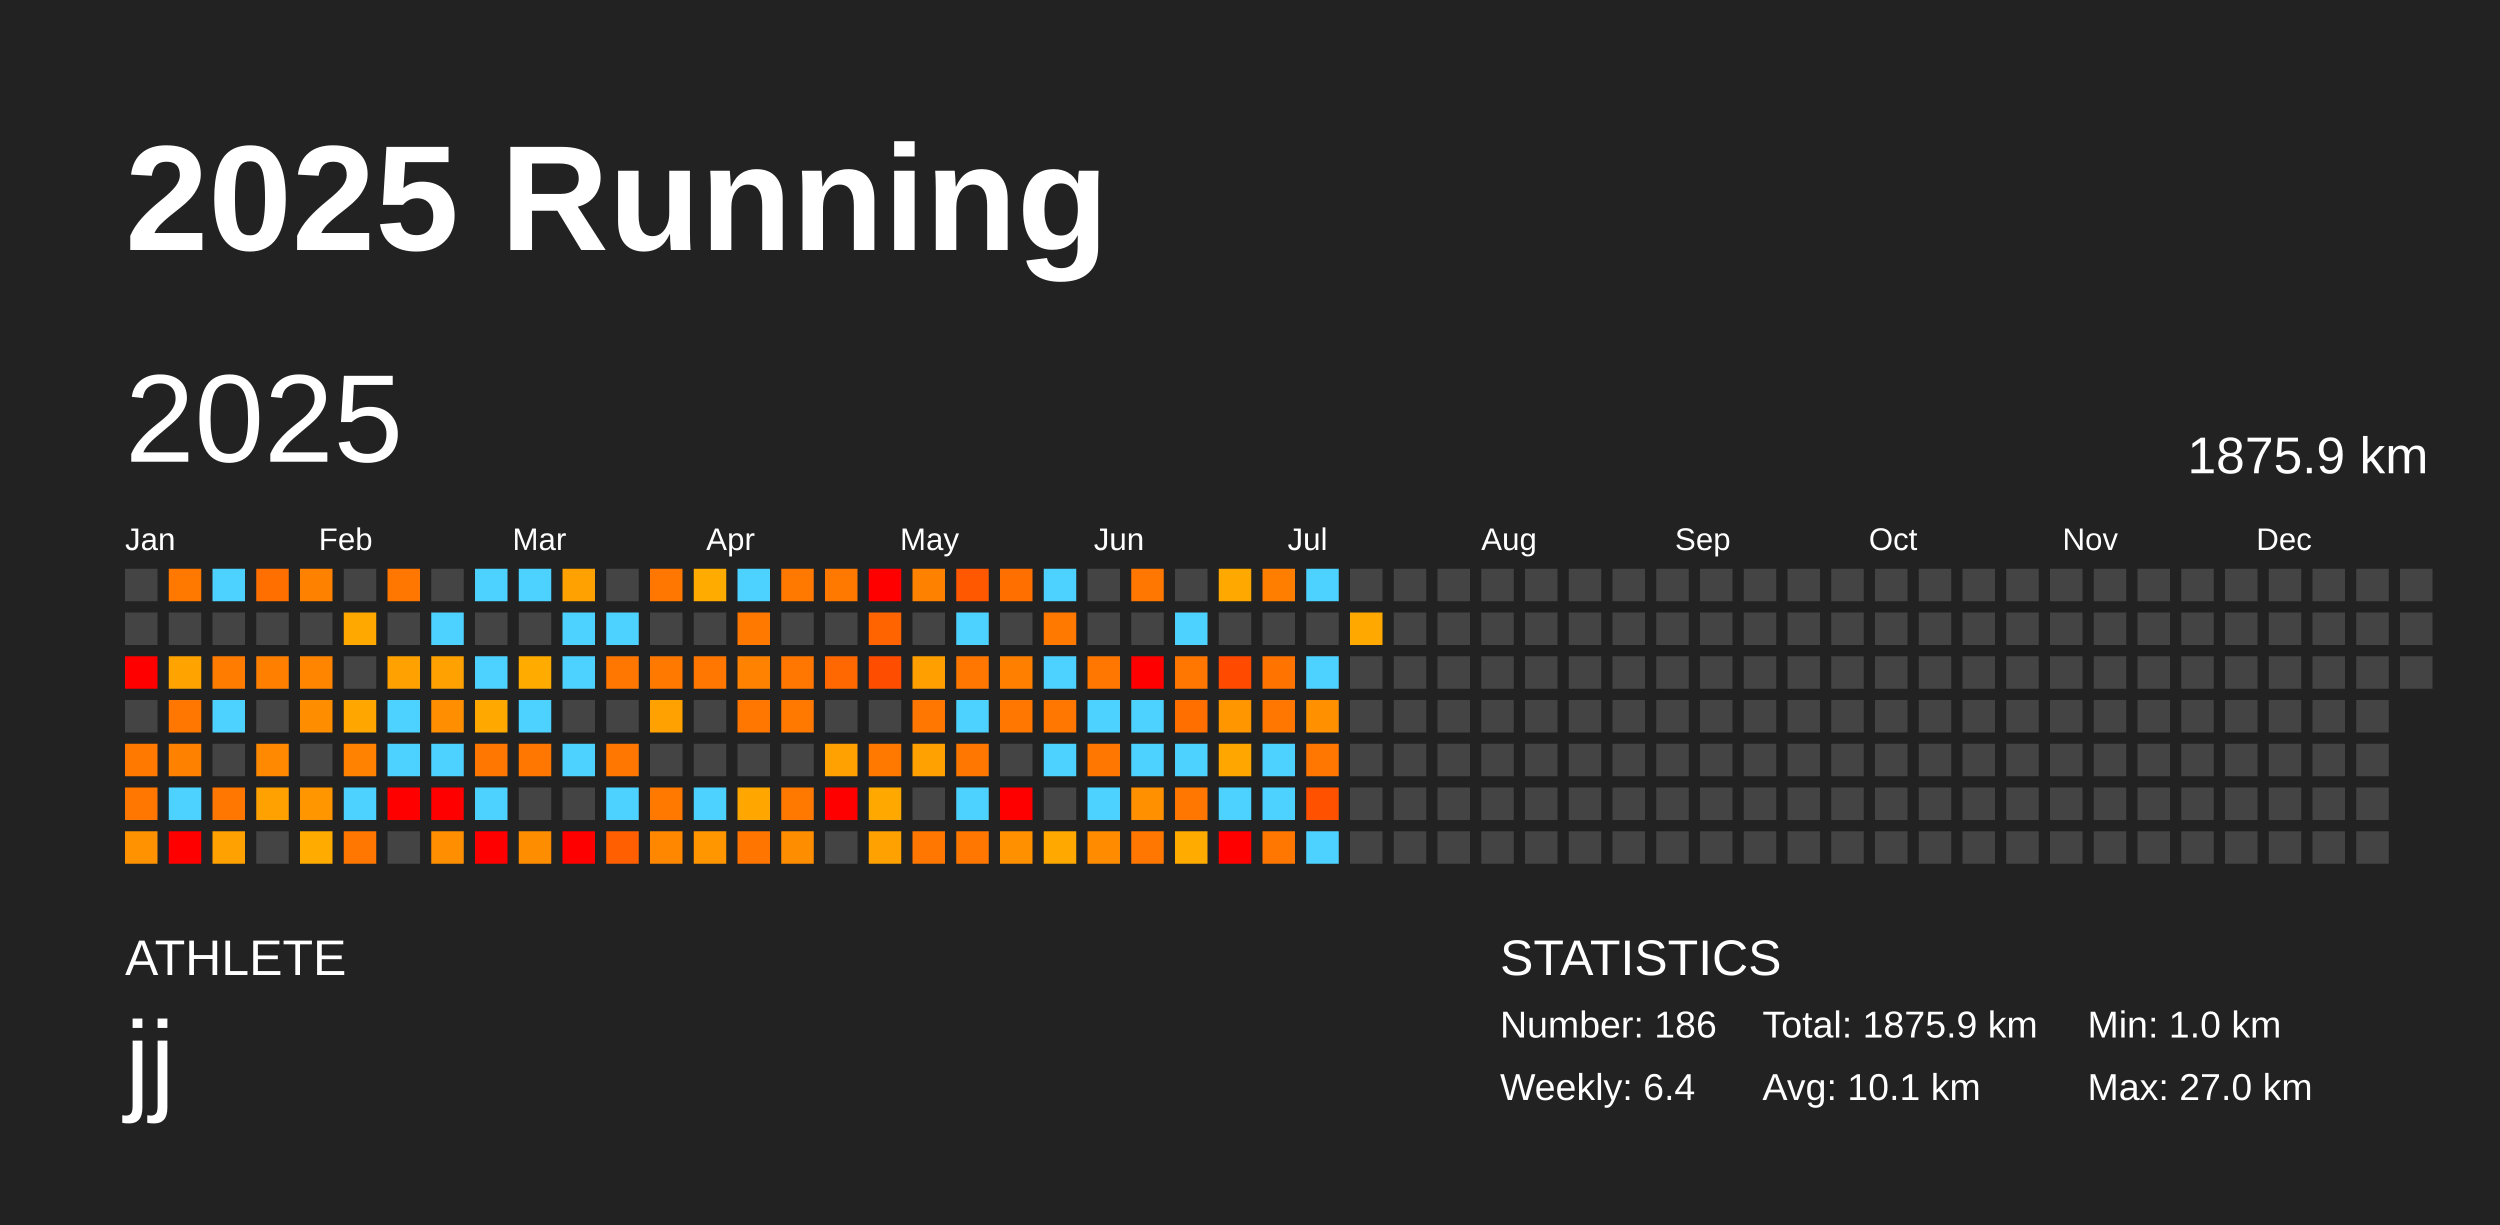
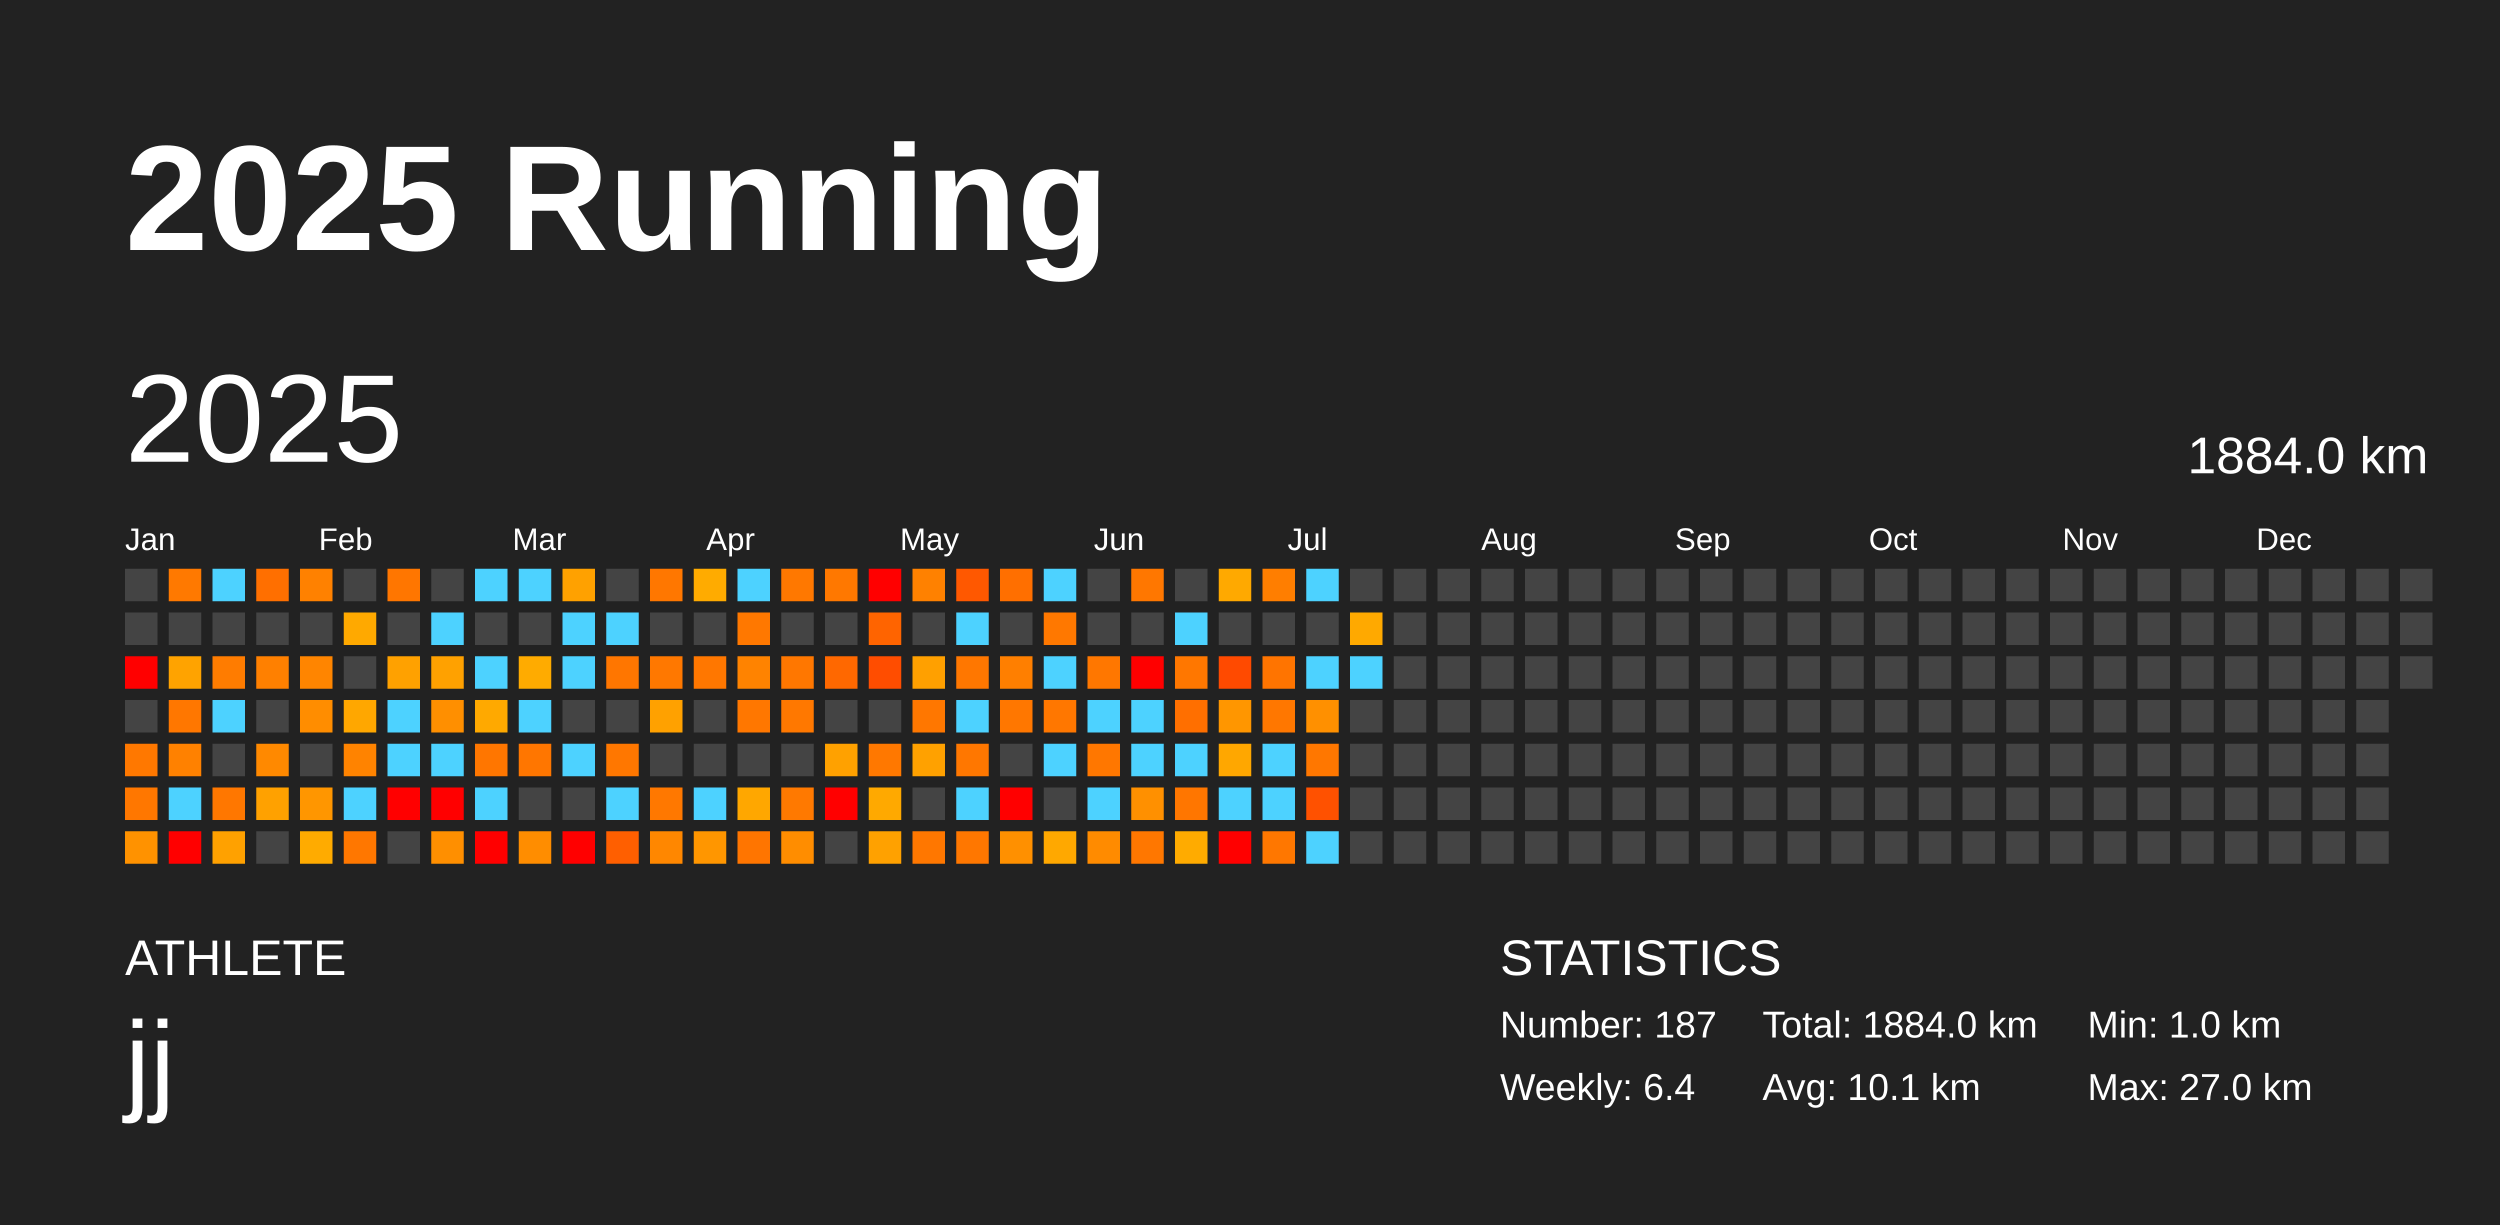
<svg xmlns="http://www.w3.org/2000/svg" baseProfile="full" height="98mm" version="1.1" viewBox="0,0,200,98" width="200mm">
  <defs />
  <rect fill="#222222" height="98" width="200" x="0" y="0" />
  <text fill="#FFFFFF" style="font-size:12px; font-family:Arial; font-weight:bold;" x="10" y="20">2025 Running</text>
  <text fill="#FFFFFF" style="font-size:4px; font-family:Arial" x="10" y="78">ATHLETE</text>
  <text fill="#FFFFFF" style="font-size:9px; font-family:Arial" x="10" y="88">jj</text>
  <text fill="#FFFFFF" style="font-size:4px; font-family:Arial" x="120" y="78">STATISTICS</text>
-   <text fill="#FFFFFF" style="font-size:3px; font-family:Arial" x="120" y="83">Number: 186</text>
+   <text fill="#FFFFFF" style="font-size:3px; font-family:Arial" x="120" y="83">Number: 187</text>
  <text fill="#FFFFFF" style="font-size:3px; font-family:Arial" x="120" y="88">Weekly: 6.4</text>
-   <text fill="#FFFFFF" style="font-size:3px; font-family:Arial" x="141" y="83">Total: 1875.9 km</text>
+   <text fill="#FFFFFF" style="font-size:3px; font-family:Arial" x="141" y="83">Total: 1884.0 km</text>
  <text fill="#FFFFFF" style="font-size:3px; font-family:Arial" x="141" y="88">Avg: 10.1 km</text>
  <text fill="#FFFFFF" style="font-size:3px; font-family:Arial" x="167" y="83">Min: 1.0 km</text>
  <text fill="#FFFFFF" style="font-size:3px; font-family:Arial" x="167" y="88">Max: 27.0 km</text>
  <text dominant-baseline="hanging" fill="#FFFFFF" style="font-size:10.0px; font-family:Arial;" x="10" y="30">2025</text>
-   <text dominant-baseline="hanging" fill="#FFFFFF" style="font-size:4.125px; font-family:Arial;" x="175" y="35">1875.9 km</text>
+   <text dominant-baseline="hanging" fill="#FFFFFF" style="font-size:4.125px; font-family:Arial;" x="175" y="35">1884.0 km</text>
  <text fill="#FFFFFF" style="font-size:2.5px; font-family:Arial" x="10.0" y="44">Jan</text>
  <text fill="#FFFFFF" style="font-size:2.5px; font-family:Arial" x="25.5" y="44">Feb</text>
  <text fill="#FFFFFF" style="font-size:2.5px; font-family:Arial" x="41.0" y="44">Mar</text>
  <text fill="#FFFFFF" style="font-size:2.5px; font-family:Arial" x="56.5" y="44">Apr</text>
  <text fill="#FFFFFF" style="font-size:2.5px; font-family:Arial" x="72.0" y="44">May</text>
  <text fill="#FFFFFF" style="font-size:2.5px; font-family:Arial" x="87.5" y="44">Jun</text>
  <text fill="#FFFFFF" style="font-size:2.5px; font-family:Arial" x="103.0" y="44">Jul</text>
  <text fill="#FFFFFF" style="font-size:2.5px; font-family:Arial" x="118.5" y="44">Aug</text>
  <text fill="#FFFFFF" style="font-size:2.5px; font-family:Arial" x="134.0" y="44">Sep</text>
  <text fill="#FFFFFF" style="font-size:2.5px; font-family:Arial" x="149.5" y="44">Oct</text>
  <text fill="#FFFFFF" style="font-size:2.5px; font-family:Arial" x="165.0" y="44">Nov</text>
  <text fill="#FFFFFF" style="font-size:2.5px; font-family:Arial" x="180.5" y="44">Dec</text>
  <rect fill="#444444" height="2.6" width="2.6" x="10.0" y="45.5" />
  <rect fill="#444444" height="2.6" width="2.6" x="10.0" y="49.0" />
  <rect fill="red" height="2.6" width="2.6" x="10.0" y="52.5" />
  <rect fill="#444444" height="2.6" width="2.6" x="10.0" y="56.0" />
  <rect fill="#ff7800" height="2.6" width="2.6" x="10.0" y="59.5" />
  <rect fill="#ff7700" height="2.6" width="2.6" x="10.0" y="63.0" />
  <rect fill="#ff9200" height="2.6" width="2.6" x="10.0" y="66.5" />
  <rect fill="#ff7900" height="2.6" width="2.6" x="13.5" y="45.5" />
  <rect fill="#444444" height="2.6" width="2.6" x="13.5" y="49.0" />
  <rect fill="#ffa300" height="2.6" width="2.6" x="13.5" y="52.5" />
  <rect fill="#ff7700" height="2.6" width="2.6" x="13.5" y="56.0" />
  <rect fill="#ff8100" height="2.6" width="2.6" x="13.5" y="59.5" />
  <rect fill="#4dd2ff" height="2.6" width="2.6" x="13.5" y="63.0" />
  <rect fill="red" height="2.6" width="2.6" x="13.5" y="66.5" />
  <rect fill="#4dd2ff" height="2.6" width="2.6" x="17.0" y="45.5" />
  <rect fill="#444444" height="2.6" width="2.6" x="17.0" y="49.0" />
  <rect fill="#ff7c00" height="2.6" width="2.6" x="17.0" y="52.5" />
  <rect fill="#4dd2ff" height="2.6" width="2.6" x="17.0" y="56.0" />
  <rect fill="#444444" height="2.6" width="2.6" x="17.0" y="59.5" />
  <rect fill="#ff7700" height="2.6" width="2.6" x="17.0" y="63.0" />
  <rect fill="#ffa100" height="2.6" width="2.6" x="17.0" y="66.5" />
  <rect fill="#ff6f00" height="2.6" width="2.6" x="20.5" y="45.5" />
  <rect fill="#444444" height="2.6" width="2.6" x="20.5" y="49.0" />
  <rect fill="#ff8000" height="2.6" width="2.6" x="20.5" y="52.5" />
  <rect fill="#444444" height="2.6" width="2.6" x="20.5" y="56.0" />
  <rect fill="#ff8900" height="2.6" width="2.6" x="20.5" y="59.5" />
  <rect fill="#ffa100" height="2.6" width="2.6" x="20.5" y="63.0" />
  <rect fill="#444444" height="2.6" width="2.6" x="20.5" y="66.5" />
  <rect fill="#ff8100" height="2.6" width="2.6" x="24.0" y="45.5" />
  <rect fill="#444444" height="2.6" width="2.6" x="24.0" y="49.0" />
  <rect fill="#ff8500" height="2.6" width="2.6" x="24.0" y="52.5" />
  <rect fill="#ff8d00" height="2.6" width="2.6" x="24.0" y="56.0" />
  <rect fill="#444444" height="2.6" width="2.6" x="24.0" y="59.5" />
  <rect fill="#ff9600" height="2.6" width="2.6" x="24.0" y="63.0" />
  <rect fill="#ffab00" height="2.6" width="2.6" x="24.0" y="66.5" />
  <rect fill="#444444" height="2.6" width="2.6" x="27.5" y="45.5" />
  <rect fill="#ffa900" height="2.6" width="2.6" x="27.5" y="49.0" />
  <rect fill="#444444" height="2.6" width="2.6" x="27.5" y="52.5" />
  <rect fill="#ffa700" height="2.6" width="2.6" x="27.5" y="56.0" />
  <rect fill="#ff8300" height="2.6" width="2.6" x="27.5" y="59.5" />
  <rect fill="#4dd2ff" height="2.6" width="2.6" x="27.5" y="63.0" />
  <rect fill="#ff7700" height="2.6" width="2.6" x="27.5" y="66.5" />
  <rect fill="#ff7600" height="2.6" width="2.6" x="31.0" y="45.5" />
  <rect fill="#444444" height="2.6" width="2.6" x="31.0" y="49.0" />
  <rect fill="#ffa100" height="2.6" width="2.6" x="31.0" y="52.5" />
  <rect fill="#4dd2ff" height="2.6" width="2.6" x="31.0" y="56.0" />
  <rect fill="#4dd2ff" height="2.6" width="2.6" x="31.0" y="59.5" />
  <rect fill="red" height="2.6" width="2.6" x="31.0" y="63.0" />
  <rect fill="#444444" height="2.6" width="2.6" x="31.0" y="66.5" />
  <rect fill="#444444" height="2.6" width="2.6" x="34.5" y="45.5" />
  <rect fill="#4dd2ff" height="2.6" width="2.6" x="34.5" y="49.0" />
  <rect fill="#ffa100" height="2.6" width="2.6" x="34.5" y="52.5" />
  <rect fill="#ff8f00" height="2.6" width="2.6" x="34.5" y="56.0" />
  <rect fill="#4dd2ff" height="2.6" width="2.6" x="34.5" y="59.5" />
  <rect fill="red" height="2.6" width="2.6" x="34.5" y="63.0" />
  <rect fill="#ff8f00" height="2.6" width="2.6" x="34.5" y="66.5" />
  <rect fill="#4dd2ff" height="2.6" width="2.6" x="38.0" y="45.5" />
  <rect fill="#444444" height="2.6" width="2.6" x="38.0" y="49.0" />
  <rect fill="#4dd2ff" height="2.6" width="2.6" x="38.0" y="52.5" />
  <rect fill="#ffa900" height="2.6" width="2.6" x="38.0" y="56.0" />
  <rect fill="#ff7600" height="2.6" width="2.6" x="38.0" y="59.5" />
  <rect fill="#4dd2ff" height="2.6" width="2.6" x="38.0" y="63.0" />
  <rect fill="red" height="2.6" width="2.6" x="38.0" y="66.5" />
  <rect fill="#4dd2ff" height="2.6" width="2.6" x="41.5" y="45.5" />
  <rect fill="#444444" height="2.6" width="2.6" x="41.5" y="49.0" />
  <rect fill="#ffab00" height="2.6" width="2.6" x="41.5" y="52.5" />
  <rect fill="#4dd2ff" height="2.6" width="2.6" x="41.5" y="56.0" />
  <rect fill="#ff7600" height="2.6" width="2.6" x="41.5" y="59.5" />
  <rect fill="#444444" height="2.6" width="2.6" x="41.5" y="63.0" />
  <rect fill="#ff8d00" height="2.6" width="2.6" x="41.5" y="66.5" />
  <rect fill="#ffa100" height="2.6" width="2.6" x="45.0" y="45.5" />
  <rect fill="#4dd2ff" height="2.6" width="2.6" x="45.0" y="49.0" />
  <rect fill="#4dd2ff" height="2.6" width="2.6" x="45.0" y="52.5" />
  <rect fill="#444444" height="2.6" width="2.6" x="45.0" y="56.0" />
  <rect fill="#4dd2ff" height="2.6" width="2.6" x="45.0" y="59.5" />
  <rect fill="#444444" height="2.6" width="2.6" x="45.0" y="63.0" />
  <rect fill="red" height="2.6" width="2.6" x="45.0" y="66.5" />
  <rect fill="#444444" height="2.6" width="2.6" x="48.5" y="45.5" />
  <rect fill="#4dd2ff" height="2.6" width="2.6" x="48.5" y="49.0" />
  <rect fill="#ff7600" height="2.6" width="2.6" x="48.5" y="52.5" />
  <rect fill="#444444" height="2.6" width="2.6" x="48.5" y="56.0" />
  <rect fill="#ff7700" height="2.6" width="2.6" x="48.5" y="59.5" />
  <rect fill="#4dd2ff" height="2.6" width="2.6" x="48.5" y="63.0" />
  <rect fill="#ff5f00" height="2.6" width="2.6" x="48.5" y="66.5" />
  <rect fill="#ff7700" height="2.6" width="2.6" x="52.0" y="45.5" />
  <rect fill="#444444" height="2.6" width="2.6" x="52.0" y="49.0" />
  <rect fill="#ff7800" height="2.6" width="2.6" x="52.0" y="52.5" />
  <rect fill="#ffa100" height="2.6" width="2.6" x="52.0" y="56.0" />
  <rect fill="#444444" height="2.6" width="2.6" x="52.0" y="59.5" />
  <rect fill="#ff7800" height="2.6" width="2.6" x="52.0" y="63.0" />
  <rect fill="#ff8700" height="2.6" width="2.6" x="52.0" y="66.5" />
  <rect fill="#ffab00" height="2.6" width="2.6" x="55.5" y="45.5" />
  <rect fill="#444444" height="2.6" width="2.6" x="55.5" y="49.0" />
  <rect fill="#ff7700" height="2.6" width="2.6" x="55.5" y="52.5" />
  <rect fill="#444444" height="2.6" width="2.6" x="55.5" y="56.0" />
  <rect fill="#444444" height="2.6" width="2.6" x="55.5" y="59.5" />
  <rect fill="#4dd2ff" height="2.6" width="2.6" x="55.5" y="63.0" />
  <rect fill="#ff9600" height="2.6" width="2.6" x="55.5" y="66.5" />
  <rect fill="#4dd2ff" height="2.6" width="2.6" x="59.0" y="45.5" />
  <rect fill="#ff7800" height="2.6" width="2.6" x="59.0" y="49.0" />
  <rect fill="#ff8300" height="2.6" width="2.6" x="59.0" y="52.5" />
  <rect fill="#ff7700" height="2.6" width="2.6" x="59.0" y="56.0" />
  <rect fill="#444444" height="2.6" width="2.6" x="59.0" y="59.5" />
  <rect fill="#ffa700" height="2.6" width="2.6" x="59.0" y="63.0" />
  <rect fill="#ff7500" height="2.6" width="2.6" x="59.0" y="66.5" />
  <rect fill="#ff7800" height="2.6" width="2.6" x="62.5" y="45.5" />
  <rect fill="#444444" height="2.6" width="2.6" x="62.5" y="49.0" />
  <rect fill="#ff7700" height="2.6" width="2.6" x="62.5" y="52.5" />
  <rect fill="#ff7800" height="2.6" width="2.6" x="62.5" y="56.0" />
  <rect fill="#444444" height="2.6" width="2.6" x="62.5" y="59.5" />
  <rect fill="#ff7900" height="2.6" width="2.6" x="62.5" y="63.0" />
  <rect fill="#ff8d00" height="2.6" width="2.6" x="62.5" y="66.5" />
  <rect fill="#ff7800" height="2.6" width="2.6" x="66.0" y="45.5" />
  <rect fill="#444444" height="2.6" width="2.6" x="66.0" y="49.0" />
  <rect fill="#ff6800" height="2.6" width="2.6" x="66.0" y="52.5" />
  <rect fill="#444444" height="2.6" width="2.6" x="66.0" y="56.0" />
  <rect fill="#ffa100" height="2.6" width="2.6" x="66.0" y="59.5" />
  <rect fill="red" height="2.6" width="2.6" x="66.0" y="63.0" />
  <rect fill="#444444" height="2.6" width="2.6" x="66.0" y="66.5" />
  <rect fill="red" height="2.6" width="2.6" x="69.5" y="45.5" />
  <rect fill="#ff6400" height="2.6" width="2.6" x="69.5" y="49.0" />
  <rect fill="#ff4d00" height="2.6" width="2.6" x="69.5" y="52.5" />
  <rect fill="#444444" height="2.6" width="2.6" x="69.5" y="56.0" />
  <rect fill="#ff7800" height="2.6" width="2.6" x="69.5" y="59.5" />
  <rect fill="#ffa900" height="2.6" width="2.6" x="69.5" y="63.0" />
  <rect fill="#ffa100" height="2.6" width="2.6" x="69.5" y="66.5" />
  <rect fill="#ff8100" height="2.6" width="2.6" x="73.0" y="45.5" />
  <rect fill="#444444" height="2.6" width="2.6" x="73.0" y="49.0" />
  <rect fill="#ffa000" height="2.6" width="2.6" x="73.0" y="52.5" />
  <rect fill="#ff7700" height="2.6" width="2.6" x="73.0" y="56.0" />
  <rect fill="#ffa100" height="2.6" width="2.6" x="73.0" y="59.5" />
  <rect fill="#444444" height="2.6" width="2.6" x="73.0" y="63.0" />
  <rect fill="#ff7700" height="2.6" width="2.6" x="73.0" y="66.5" />
  <rect fill="#ff5800" height="2.6" width="2.6" x="76.5" y="45.5" />
  <rect fill="#4dd2ff" height="2.6" width="2.6" x="76.5" y="49.0" />
  <rect fill="#ff7700" height="2.6" width="2.6" x="76.5" y="52.5" />
  <rect fill="#4dd2ff" height="2.6" width="2.6" x="76.5" y="56.0" />
  <rect fill="#ff7700" height="2.6" width="2.6" x="76.5" y="59.5" />
  <rect fill="#4dd2ff" height="2.6" width="2.6" x="76.5" y="63.0" />
  <rect fill="#ff7700" height="2.6" width="2.6" x="76.5" y="66.5" />
  <rect fill="#ff6f00" height="2.6" width="2.6" x="80.0" y="45.5" />
  <rect fill="#444444" height="2.6" width="2.6" x="80.0" y="49.0" />
  <rect fill="#ff7f00" height="2.6" width="2.6" x="80.0" y="52.5" />
  <rect fill="#ff7700" height="2.6" width="2.6" x="80.0" y="56.0" />
  <rect fill="#444444" height="2.6" width="2.6" x="80.0" y="59.5" />
  <rect fill="red" height="2.6" width="2.6" x="80.0" y="63.0" />
  <rect fill="#ff9000" height="2.6" width="2.6" x="80.0" y="66.5" />
  <rect fill="#4dd2ff" height="2.6" width="2.6" x="83.5" y="45.5" />
  <rect fill="#ff7800" height="2.6" width="2.6" x="83.5" y="49.0" />
  <rect fill="#4dd2ff" height="2.6" width="2.6" x="83.5" y="52.5" />
  <rect fill="#ff7700" height="2.6" width="2.6" x="83.5" y="56.0" />
  <rect fill="#4dd2ff" height="2.6" width="2.6" x="83.5" y="59.5" />
  <rect fill="#444444" height="2.6" width="2.6" x="83.5" y="63.0" />
  <rect fill="#ffa800" height="2.6" width="2.6" x="83.5" y="66.5" />
  <rect fill="#444444" height="2.6" width="2.6" x="87.0" y="45.5" />
  <rect fill="#444444" height="2.6" width="2.6" x="87.0" y="49.0" />
  <rect fill="#ff7700" height="2.6" width="2.6" x="87.0" y="52.5" />
  <rect fill="#4dd2ff" height="2.6" width="2.6" x="87.0" y="56.0" />
  <rect fill="#ff7700" height="2.6" width="2.6" x="87.0" y="59.5" />
  <rect fill="#4dd2ff" height="2.6" width="2.6" x="87.0" y="63.0" />
  <rect fill="#ff8b00" height="2.6" width="2.6" x="87.0" y="66.5" />
  <rect fill="#ff7700" height="2.6" width="2.6" x="90.5" y="45.5" />
  <rect fill="#444444" height="2.6" width="2.6" x="90.5" y="49.0" />
  <rect fill="red" height="2.6" width="2.6" x="90.5" y="52.5" />
  <rect fill="#4dd2ff" height="2.6" width="2.6" x="90.5" y="56.0" />
  <rect fill="#4dd2ff" height="2.6" width="2.6" x="90.5" y="59.5" />
  <rect fill="#ff9000" height="2.6" width="2.6" x="90.5" y="63.0" />
  <rect fill="#ff7700" height="2.6" width="2.6" x="90.5" y="66.5" />
  <rect fill="#444444" height="2.6" width="2.6" x="94.0" y="45.5" />
  <rect fill="#4dd2ff" height="2.6" width="2.6" x="94.0" y="49.0" />
  <rect fill="#ff7700" height="2.6" width="2.6" x="94.0" y="52.5" />
  <rect fill="#ff6f00" height="2.6" width="2.6" x="94.0" y="56.0" />
  <rect fill="#4dd2ff" height="2.6" width="2.6" x="94.0" y="59.5" />
  <rect fill="#ff7600" height="2.6" width="2.6" x="94.0" y="63.0" />
  <rect fill="#ffab00" height="2.6" width="2.6" x="94.0" y="66.5" />
  <rect fill="#ffa900" height="2.6" width="2.6" x="97.5" y="45.5" />
  <rect fill="#444444" height="2.6" width="2.6" x="97.5" y="49.0" />
  <rect fill="#ff4a00" height="2.6" width="2.6" x="97.5" y="52.5" />
  <rect fill="#ff9600" height="2.6" width="2.6" x="97.5" y="56.0" />
  <rect fill="#ffa700" height="2.6" width="2.6" x="97.5" y="59.5" />
  <rect fill="#4dd2ff" height="2.6" width="2.6" x="97.5" y="63.0" />
  <rect fill="red" height="2.6" width="2.6" x="97.5" y="66.5" />
  <rect fill="#ff7e00" height="2.6" width="2.6" x="101.0" y="45.5" />
  <rect fill="#444444" height="2.6" width="2.6" x="101.0" y="49.0" />
  <rect fill="#ff7400" height="2.6" width="2.6" x="101.0" y="52.5" />
  <rect fill="#ff7700" height="2.6" width="2.6" x="101.0" y="56.0" />
  <rect fill="#4dd2ff" height="2.6" width="2.6" x="101.0" y="59.5" />
  <rect fill="#4dd2ff" height="2.6" width="2.6" x="101.0" y="63.0" />
  <rect fill="#ff7700" height="2.6" width="2.6" x="101.0" y="66.5" />
  <rect fill="#4dd2ff" height="2.6" width="2.6" x="104.5" y="45.5" />
  <rect fill="#444444" height="2.6" width="2.6" x="104.5" y="49.0" />
  <rect fill="#4dd2ff" height="2.6" width="2.6" x="104.5" y="52.5" />
  <rect fill="#ff9000" height="2.6" width="2.6" x="104.5" y="56.0" />
  <rect fill="#ff7700" height="2.6" width="2.6" x="104.5" y="59.5" />
  <rect fill="#ff5100" height="2.6" width="2.6" x="104.5" y="63.0" />
  <rect fill="#4dd2ff" height="2.6" width="2.6" x="104.5" y="66.5" />
  <rect fill="#444444" height="2.6" width="2.6" x="108.0" y="45.5" />
  <rect fill="#ffa900" height="2.6" width="2.6" x="108.0" y="49.0" />
-   <rect fill="#444444" height="2.6" width="2.6" x="108.0" y="52.5" />
+   <rect fill="#4dd2ff" height="2.6" width="2.6" x="108.0" y="52.5" />
  <rect fill="#444444" height="2.6" width="2.6" x="108.0" y="56.0" />
  <rect fill="#444444" height="2.6" width="2.6" x="108.0" y="59.5" />
  <rect fill="#444444" height="2.6" width="2.6" x="108.0" y="63.0" />
  <rect fill="#444444" height="2.6" width="2.6" x="108.0" y="66.5" />
  <rect fill="#444444" height="2.6" width="2.6" x="111.5" y="45.5" />
  <rect fill="#444444" height="2.6" width="2.6" x="111.5" y="49.0" />
  <rect fill="#444444" height="2.6" width="2.6" x="111.5" y="52.5" />
  <rect fill="#444444" height="2.6" width="2.6" x="111.5" y="56.0" />
  <rect fill="#444444" height="2.6" width="2.6" x="111.5" y="59.5" />
  <rect fill="#444444" height="2.6" width="2.6" x="111.5" y="63.0" />
  <rect fill="#444444" height="2.6" width="2.6" x="111.5" y="66.5" />
  <rect fill="#444444" height="2.6" width="2.6" x="115.0" y="45.5" />
  <rect fill="#444444" height="2.6" width="2.6" x="115.0" y="49.0" />
  <rect fill="#444444" height="2.6" width="2.6" x="115.0" y="52.5" />
  <rect fill="#444444" height="2.6" width="2.6" x="115.0" y="56.0" />
  <rect fill="#444444" height="2.6" width="2.6" x="115.0" y="59.5" />
  <rect fill="#444444" height="2.6" width="2.6" x="115.0" y="63.0" />
  <rect fill="#444444" height="2.6" width="2.6" x="115.0" y="66.5" />
  <rect fill="#444444" height="2.6" width="2.6" x="118.5" y="45.5" />
  <rect fill="#444444" height="2.6" width="2.6" x="118.5" y="49.0" />
  <rect fill="#444444" height="2.6" width="2.6" x="118.5" y="52.5" />
  <rect fill="#444444" height="2.6" width="2.6" x="118.5" y="56.0" />
  <rect fill="#444444" height="2.6" width="2.6" x="118.5" y="59.5" />
  <rect fill="#444444" height="2.6" width="2.6" x="118.5" y="63.0" />
  <rect fill="#444444" height="2.6" width="2.6" x="118.5" y="66.5" />
  <rect fill="#444444" height="2.6" width="2.6" x="122.0" y="45.5" />
  <rect fill="#444444" height="2.6" width="2.6" x="122.0" y="49.0" />
  <rect fill="#444444" height="2.6" width="2.6" x="122.0" y="52.5" />
  <rect fill="#444444" height="2.6" width="2.6" x="122.0" y="56.0" />
  <rect fill="#444444" height="2.6" width="2.6" x="122.0" y="59.5" />
  <rect fill="#444444" height="2.6" width="2.6" x="122.0" y="63.0" />
  <rect fill="#444444" height="2.6" width="2.6" x="122.0" y="66.5" />
  <rect fill="#444444" height="2.6" width="2.6" x="125.5" y="45.5" />
  <rect fill="#444444" height="2.6" width="2.6" x="125.5" y="49.0" />
  <rect fill="#444444" height="2.6" width="2.6" x="125.5" y="52.5" />
  <rect fill="#444444" height="2.6" width="2.6" x="125.5" y="56.0" />
  <rect fill="#444444" height="2.6" width="2.6" x="125.5" y="59.5" />
  <rect fill="#444444" height="2.6" width="2.6" x="125.5" y="63.0" />
  <rect fill="#444444" height="2.6" width="2.6" x="125.5" y="66.5" />
  <rect fill="#444444" height="2.6" width="2.6" x="129.0" y="45.5" />
  <rect fill="#444444" height="2.6" width="2.6" x="129.0" y="49.0" />
  <rect fill="#444444" height="2.6" width="2.6" x="129.0" y="52.5" />
  <rect fill="#444444" height="2.6" width="2.6" x="129.0" y="56.0" />
  <rect fill="#444444" height="2.6" width="2.6" x="129.0" y="59.5" />
  <rect fill="#444444" height="2.6" width="2.6" x="129.0" y="63.0" />
  <rect fill="#444444" height="2.6" width="2.6" x="129.0" y="66.5" />
  <rect fill="#444444" height="2.6" width="2.6" x="132.5" y="45.5" />
  <rect fill="#444444" height="2.6" width="2.6" x="132.5" y="49.0" />
  <rect fill="#444444" height="2.6" width="2.6" x="132.5" y="52.5" />
  <rect fill="#444444" height="2.6" width="2.6" x="132.5" y="56.0" />
  <rect fill="#444444" height="2.6" width="2.6" x="132.5" y="59.5" />
  <rect fill="#444444" height="2.6" width="2.6" x="132.5" y="63.0" />
  <rect fill="#444444" height="2.6" width="2.6" x="132.5" y="66.5" />
  <rect fill="#444444" height="2.6" width="2.6" x="136.0" y="45.5" />
  <rect fill="#444444" height="2.6" width="2.6" x="136.0" y="49.0" />
  <rect fill="#444444" height="2.6" width="2.6" x="136.0" y="52.5" />
  <rect fill="#444444" height="2.6" width="2.6" x="136.0" y="56.0" />
  <rect fill="#444444" height="2.6" width="2.6" x="136.0" y="59.5" />
  <rect fill="#444444" height="2.6" width="2.6" x="136.0" y="63.0" />
  <rect fill="#444444" height="2.6" width="2.6" x="136.0" y="66.5" />
  <rect fill="#444444" height="2.6" width="2.6" x="139.5" y="45.5" />
  <rect fill="#444444" height="2.6" width="2.6" x="139.5" y="49.0" />
  <rect fill="#444444" height="2.6" width="2.6" x="139.5" y="52.5" />
  <rect fill="#444444" height="2.6" width="2.6" x="139.5" y="56.0" />
  <rect fill="#444444" height="2.6" width="2.6" x="139.5" y="59.5" />
  <rect fill="#444444" height="2.6" width="2.6" x="139.5" y="63.0" />
  <rect fill="#444444" height="2.6" width="2.6" x="139.5" y="66.5" />
  <rect fill="#444444" height="2.6" width="2.6" x="143.0" y="45.5" />
  <rect fill="#444444" height="2.6" width="2.6" x="143.0" y="49.0" />
  <rect fill="#444444" height="2.6" width="2.6" x="143.0" y="52.5" />
  <rect fill="#444444" height="2.6" width="2.6" x="143.0" y="56.0" />
  <rect fill="#444444" height="2.6" width="2.6" x="143.0" y="59.5" />
  <rect fill="#444444" height="2.6" width="2.6" x="143.0" y="63.0" />
  <rect fill="#444444" height="2.6" width="2.6" x="143.0" y="66.5" />
  <rect fill="#444444" height="2.6" width="2.6" x="146.5" y="45.5" />
  <rect fill="#444444" height="2.6" width="2.6" x="146.5" y="49.0" />
  <rect fill="#444444" height="2.6" width="2.6" x="146.5" y="52.5" />
  <rect fill="#444444" height="2.6" width="2.6" x="146.5" y="56.0" />
  <rect fill="#444444" height="2.6" width="2.6" x="146.5" y="59.5" />
  <rect fill="#444444" height="2.6" width="2.6" x="146.5" y="63.0" />
  <rect fill="#444444" height="2.6" width="2.6" x="146.5" y="66.5" />
  <rect fill="#444444" height="2.6" width="2.6" x="150.0" y="45.5" />
  <rect fill="#444444" height="2.6" width="2.6" x="150.0" y="49.0" />
  <rect fill="#444444" height="2.6" width="2.6" x="150.0" y="52.5" />
  <rect fill="#444444" height="2.6" width="2.6" x="150.0" y="56.0" />
  <rect fill="#444444" height="2.6" width="2.6" x="150.0" y="59.5" />
  <rect fill="#444444" height="2.6" width="2.6" x="150.0" y="63.0" />
  <rect fill="#444444" height="2.6" width="2.6" x="150.0" y="66.5" />
  <rect fill="#444444" height="2.6" width="2.6" x="153.5" y="45.5" />
  <rect fill="#444444" height="2.6" width="2.6" x="153.5" y="49.0" />
  <rect fill="#444444" height="2.6" width="2.6" x="153.5" y="52.5" />
  <rect fill="#444444" height="2.6" width="2.6" x="153.5" y="56.0" />
  <rect fill="#444444" height="2.6" width="2.6" x="153.5" y="59.5" />
  <rect fill="#444444" height="2.6" width="2.6" x="153.5" y="63.0" />
  <rect fill="#444444" height="2.6" width="2.6" x="153.5" y="66.5" />
  <rect fill="#444444" height="2.6" width="2.6" x="157.0" y="45.5" />
  <rect fill="#444444" height="2.6" width="2.6" x="157.0" y="49.0" />
  <rect fill="#444444" height="2.6" width="2.6" x="157.0" y="52.5" />
  <rect fill="#444444" height="2.6" width="2.6" x="157.0" y="56.0" />
  <rect fill="#444444" height="2.6" width="2.6" x="157.0" y="59.5" />
  <rect fill="#444444" height="2.6" width="2.6" x="157.0" y="63.0" />
  <rect fill="#444444" height="2.6" width="2.6" x="157.0" y="66.5" />
  <rect fill="#444444" height="2.6" width="2.6" x="160.5" y="45.5" />
  <rect fill="#444444" height="2.6" width="2.6" x="160.5" y="49.0" />
  <rect fill="#444444" height="2.6" width="2.6" x="160.5" y="52.5" />
  <rect fill="#444444" height="2.6" width="2.6" x="160.5" y="56.0" />
  <rect fill="#444444" height="2.6" width="2.6" x="160.5" y="59.5" />
  <rect fill="#444444" height="2.6" width="2.6" x="160.5" y="63.0" />
  <rect fill="#444444" height="2.6" width="2.6" x="160.5" y="66.5" />
  <rect fill="#444444" height="2.6" width="2.6" x="164.0" y="45.5" />
  <rect fill="#444444" height="2.6" width="2.6" x="164.0" y="49.0" />
  <rect fill="#444444" height="2.6" width="2.6" x="164.0" y="52.5" />
  <rect fill="#444444" height="2.6" width="2.6" x="164.0" y="56.0" />
  <rect fill="#444444" height="2.6" width="2.6" x="164.0" y="59.5" />
  <rect fill="#444444" height="2.6" width="2.6" x="164.0" y="63.0" />
  <rect fill="#444444" height="2.6" width="2.6" x="164.0" y="66.5" />
  <rect fill="#444444" height="2.6" width="2.6" x="167.5" y="45.5" />
  <rect fill="#444444" height="2.6" width="2.6" x="167.5" y="49.0" />
  <rect fill="#444444" height="2.6" width="2.6" x="167.5" y="52.5" />
  <rect fill="#444444" height="2.6" width="2.6" x="167.5" y="56.0" />
  <rect fill="#444444" height="2.6" width="2.6" x="167.5" y="59.5" />
  <rect fill="#444444" height="2.6" width="2.6" x="167.5" y="63.0" />
  <rect fill="#444444" height="2.6" width="2.6" x="167.5" y="66.5" />
  <rect fill="#444444" height="2.6" width="2.6" x="171.0" y="45.5" />
  <rect fill="#444444" height="2.6" width="2.6" x="171.0" y="49.0" />
  <rect fill="#444444" height="2.6" width="2.6" x="171.0" y="52.5" />
  <rect fill="#444444" height="2.6" width="2.6" x="171.0" y="56.0" />
  <rect fill="#444444" height="2.6" width="2.6" x="171.0" y="59.5" />
  <rect fill="#444444" height="2.6" width="2.6" x="171.0" y="63.0" />
  <rect fill="#444444" height="2.6" width="2.6" x="171.0" y="66.5" />
  <rect fill="#444444" height="2.6" width="2.6" x="174.5" y="45.5" />
  <rect fill="#444444" height="2.6" width="2.6" x="174.5" y="49.0" />
  <rect fill="#444444" height="2.6" width="2.6" x="174.5" y="52.5" />
  <rect fill="#444444" height="2.6" width="2.6" x="174.5" y="56.0" />
  <rect fill="#444444" height="2.6" width="2.6" x="174.5" y="59.5" />
  <rect fill="#444444" height="2.6" width="2.6" x="174.5" y="63.0" />
  <rect fill="#444444" height="2.6" width="2.6" x="174.5" y="66.5" />
  <rect fill="#444444" height="2.6" width="2.6" x="178.0" y="45.5" />
  <rect fill="#444444" height="2.6" width="2.6" x="178.0" y="49.0" />
  <rect fill="#444444" height="2.6" width="2.6" x="178.0" y="52.5" />
  <rect fill="#444444" height="2.6" width="2.6" x="178.0" y="56.0" />
  <rect fill="#444444" height="2.6" width="2.6" x="178.0" y="59.5" />
  <rect fill="#444444" height="2.6" width="2.6" x="178.0" y="63.0" />
  <rect fill="#444444" height="2.6" width="2.6" x="178.0" y="66.5" />
  <rect fill="#444444" height="2.6" width="2.6" x="181.5" y="45.5" />
  <rect fill="#444444" height="2.6" width="2.6" x="181.5" y="49.0" />
  <rect fill="#444444" height="2.6" width="2.6" x="181.5" y="52.5" />
  <rect fill="#444444" height="2.6" width="2.6" x="181.5" y="56.0" />
  <rect fill="#444444" height="2.6" width="2.6" x="181.5" y="59.5" />
  <rect fill="#444444" height="2.6" width="2.6" x="181.5" y="63.0" />
  <rect fill="#444444" height="2.6" width="2.6" x="181.5" y="66.5" />
  <rect fill="#444444" height="2.6" width="2.6" x="185.0" y="45.5" />
  <rect fill="#444444" height="2.6" width="2.6" x="185.0" y="49.0" />
  <rect fill="#444444" height="2.6" width="2.6" x="185.0" y="52.5" />
  <rect fill="#444444" height="2.6" width="2.6" x="185.0" y="56.0" />
  <rect fill="#444444" height="2.6" width="2.6" x="185.0" y="59.5" />
  <rect fill="#444444" height="2.6" width="2.6" x="185.0" y="63.0" />
  <rect fill="#444444" height="2.6" width="2.6" x="185.0" y="66.5" />
  <rect fill="#444444" height="2.6" width="2.6" x="188.5" y="45.5" />
  <rect fill="#444444" height="2.6" width="2.6" x="188.5" y="49.0" />
  <rect fill="#444444" height="2.6" width="2.6" x="188.5" y="52.5" />
  <rect fill="#444444" height="2.6" width="2.6" x="188.5" y="56.0" />
  <rect fill="#444444" height="2.6" width="2.6" x="188.5" y="59.5" />
  <rect fill="#444444" height="2.6" width="2.6" x="188.5" y="63.0" />
  <rect fill="#444444" height="2.6" width="2.6" x="188.5" y="66.5" />
  <rect fill="#444444" height="2.6" width="2.6" x="192.0" y="45.5" />
  <rect fill="#444444" height="2.6" width="2.6" x="192.0" y="49.0" />
  <rect fill="#444444" height="2.6" width="2.6" x="192.0" y="52.5" />
</svg>
